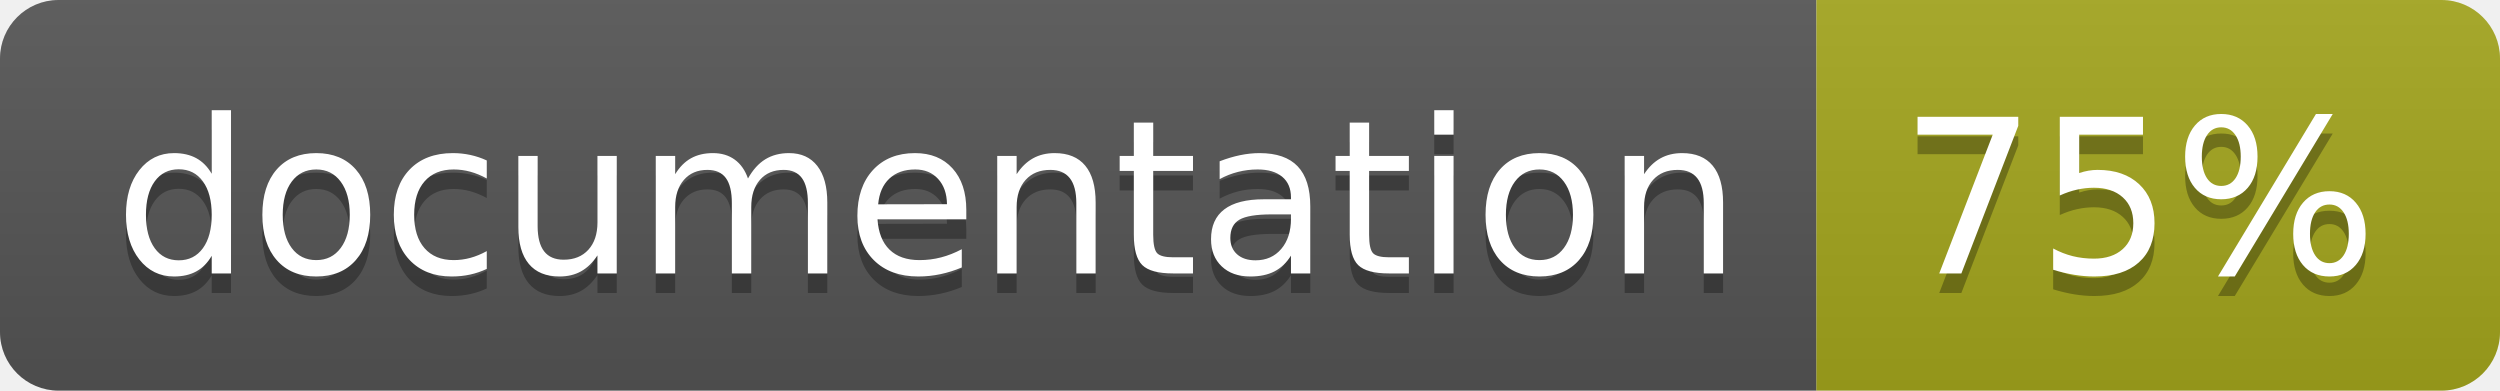
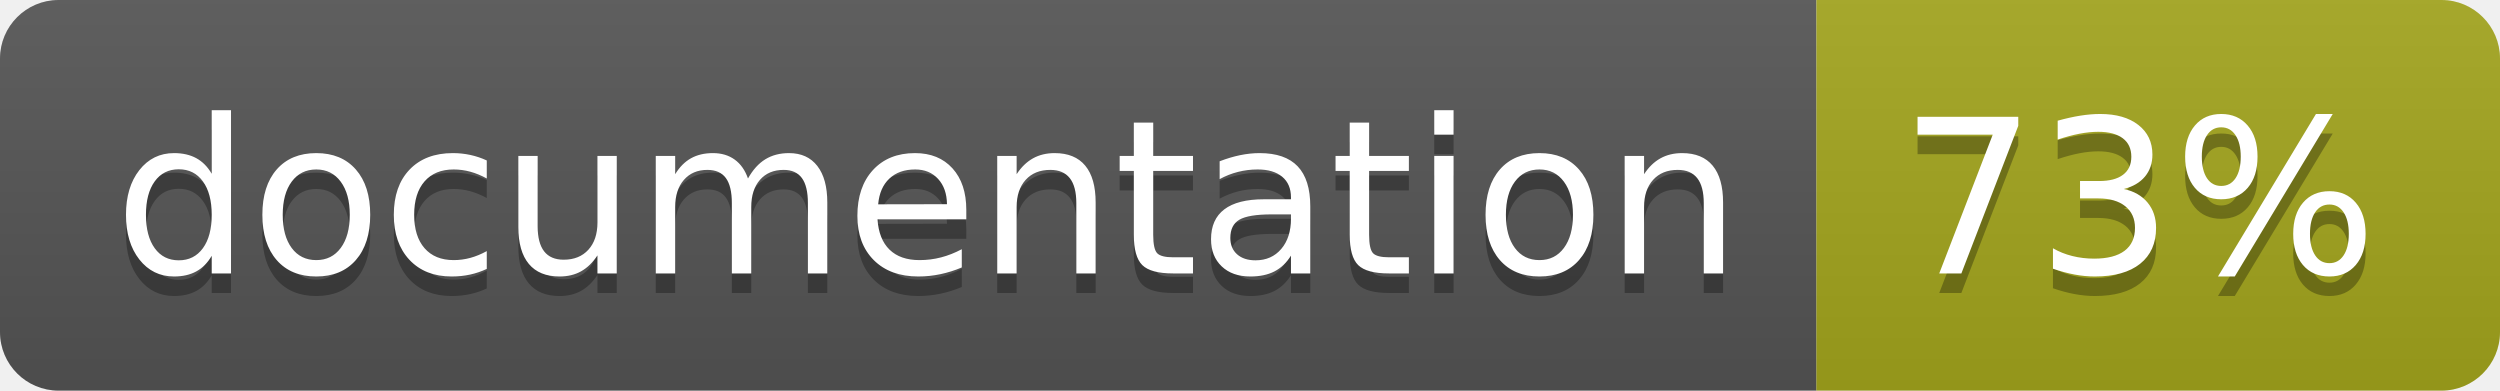
<svg xmlns="http://www.w3.org/2000/svg" width="128" height="20">
  <linearGradient id="b" x2="0" y2="100%">
    <stop offset="0" stop-color="#bbb" stop-opacity=".1" />
    <stop offset="1" stop-opacity=".1" />
  </linearGradient>
  <clipPath id="a">
    <rect width="128" height="20" rx="3" fill="#fff" />
  </clipPath>
  <g clip-path="url(#a)">
    <path fill="#555" d="M0 0h93v20H0z" />
    <path fill="#a4a61d" d="M93 0h35v20H93z" />
    <path fill="url(#b)" d="M0 0h128v20H0z" />
  </g>
  <g fill="#fff" text-anchor="middle" font-family="DejaVu Sans,Verdana,Geneva,sans-serif" font-size="110">
    <text x="475" y="150" fill="#010101" fill-opacity=".3" transform="scale(.1)" textLength="830">
      documentation
    </text>
    <text x="475" y="140" transform="scale(.1)" textLength="830">
      documentation
    </text>
    <text x="1095" y="150" fill="#010101" fill-opacity=".3" transform="scale(.1)" textLength="250">
-       75%
+       73%
    </text>
    <text x="1095" y="140" transform="scale(.1)" textLength="250">
-       75%
+       73%
    </text>
  </g>
</svg>
